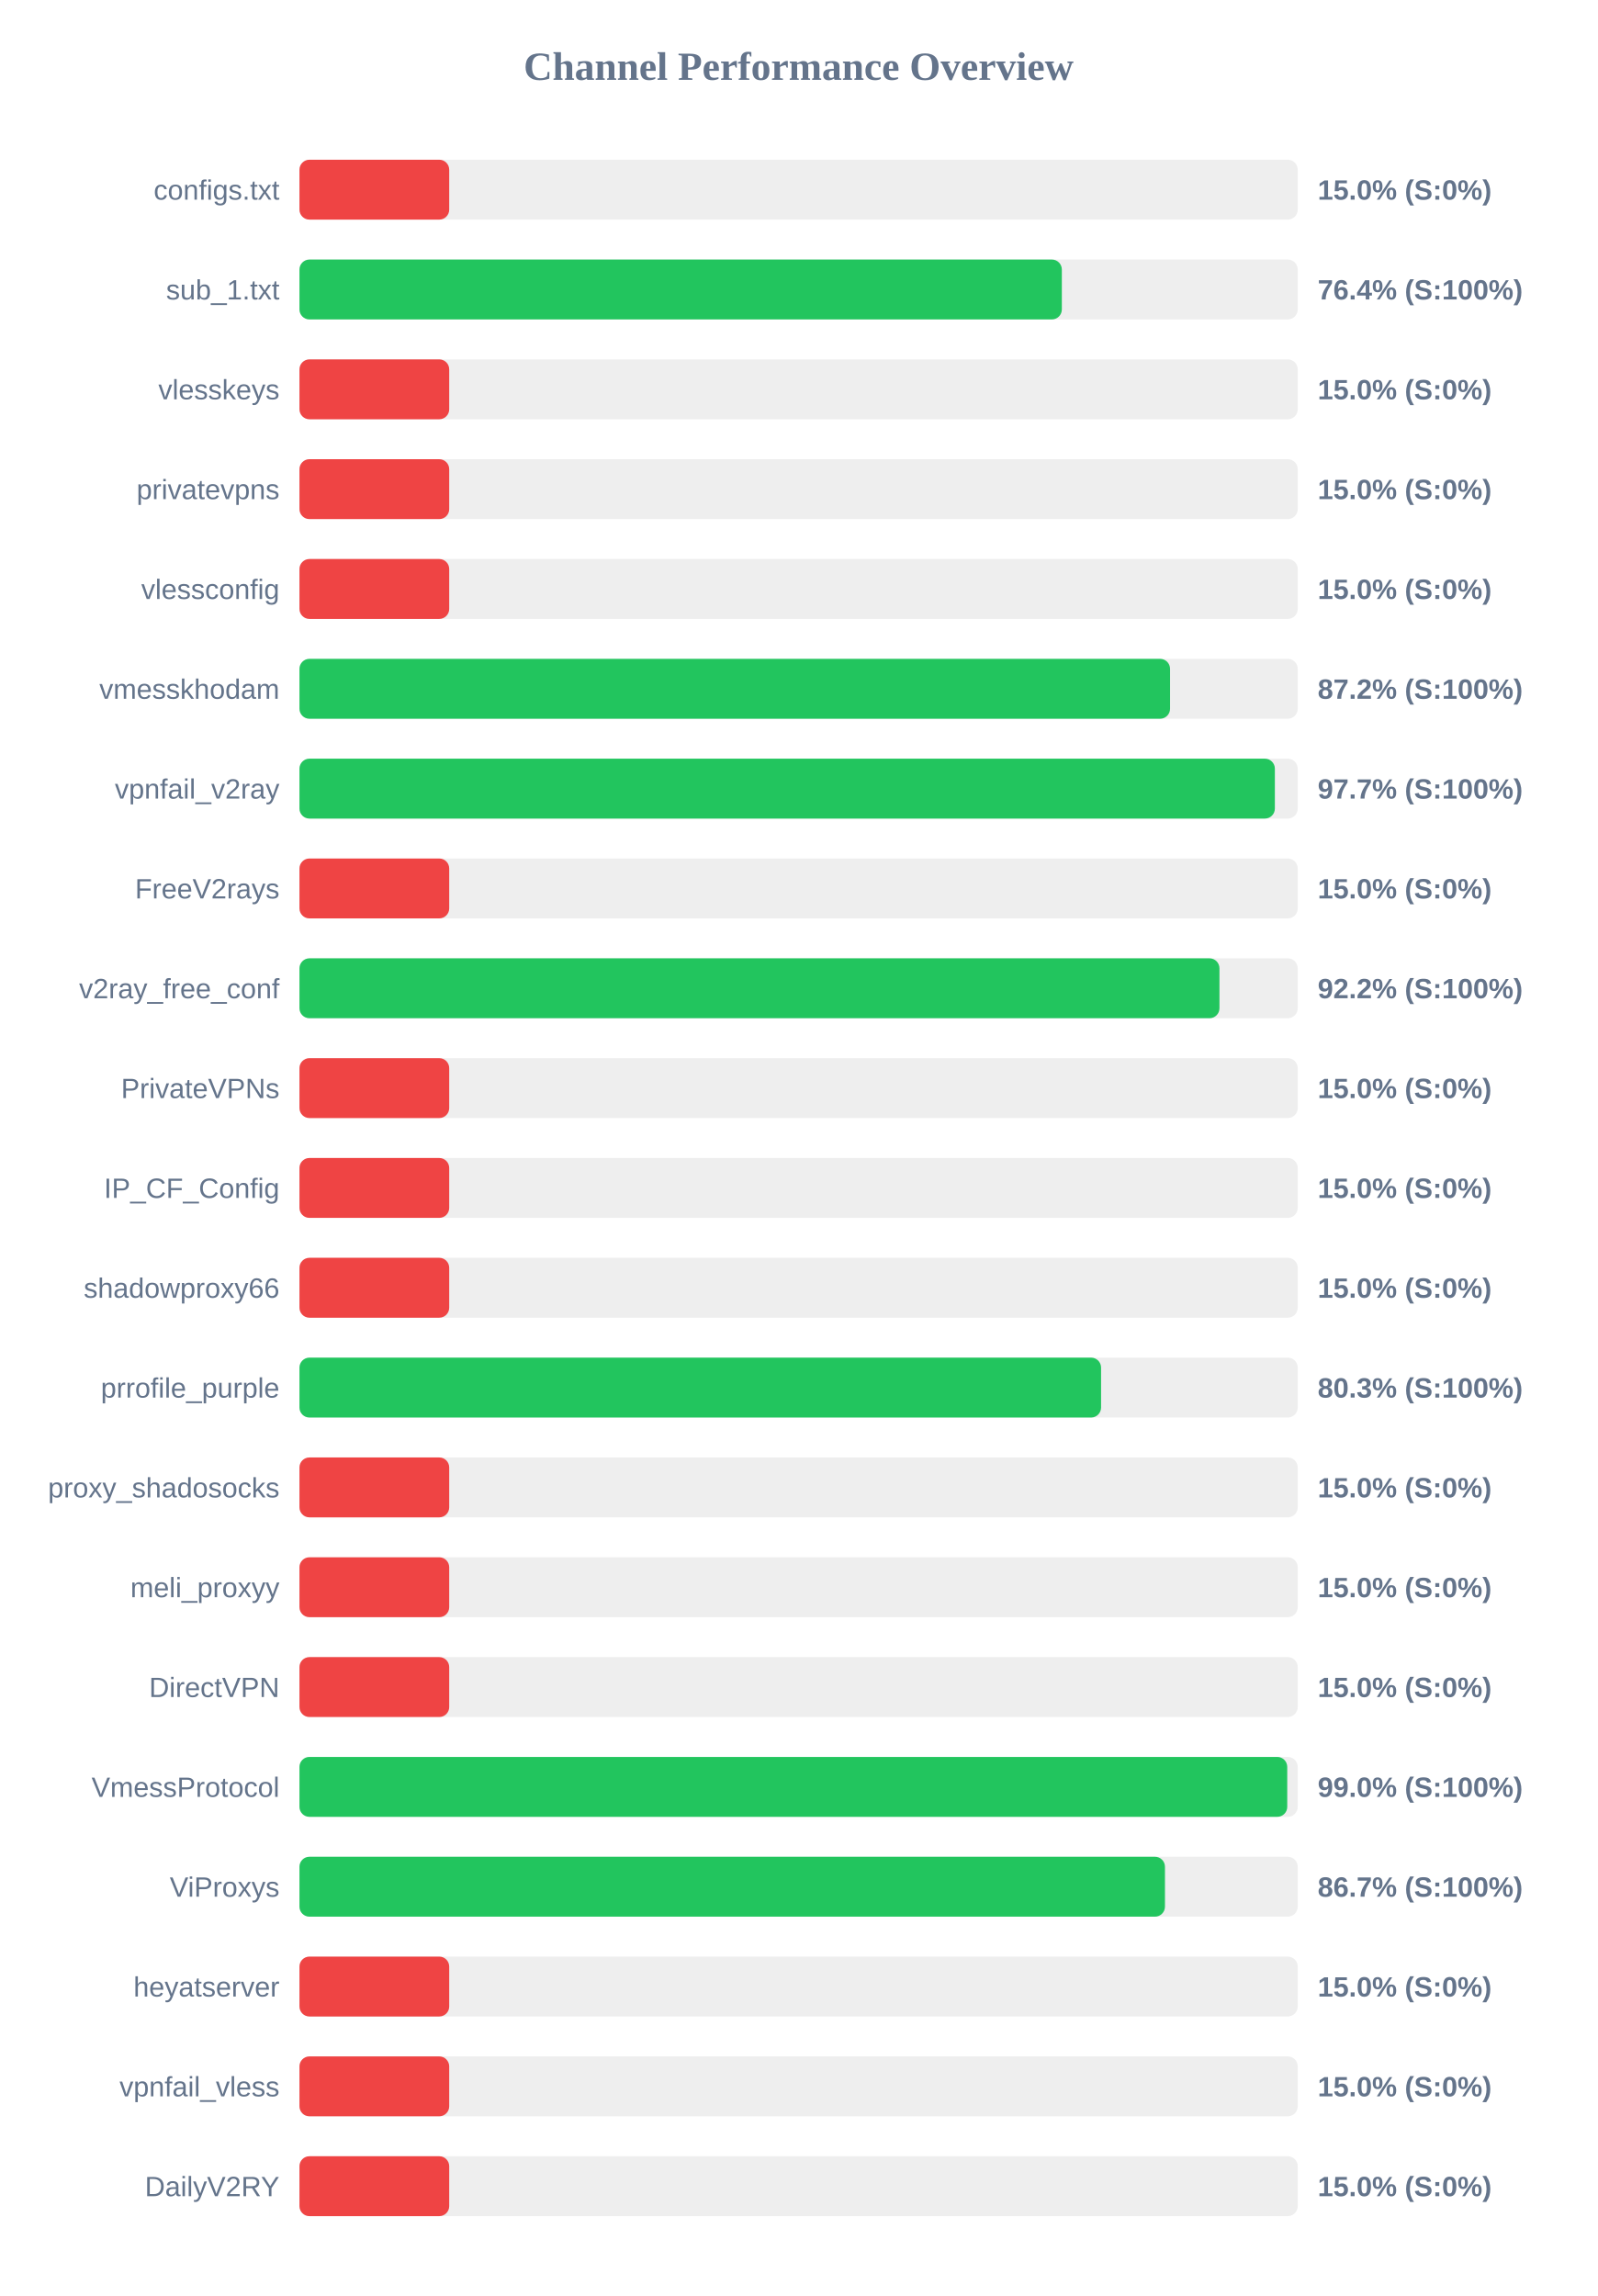
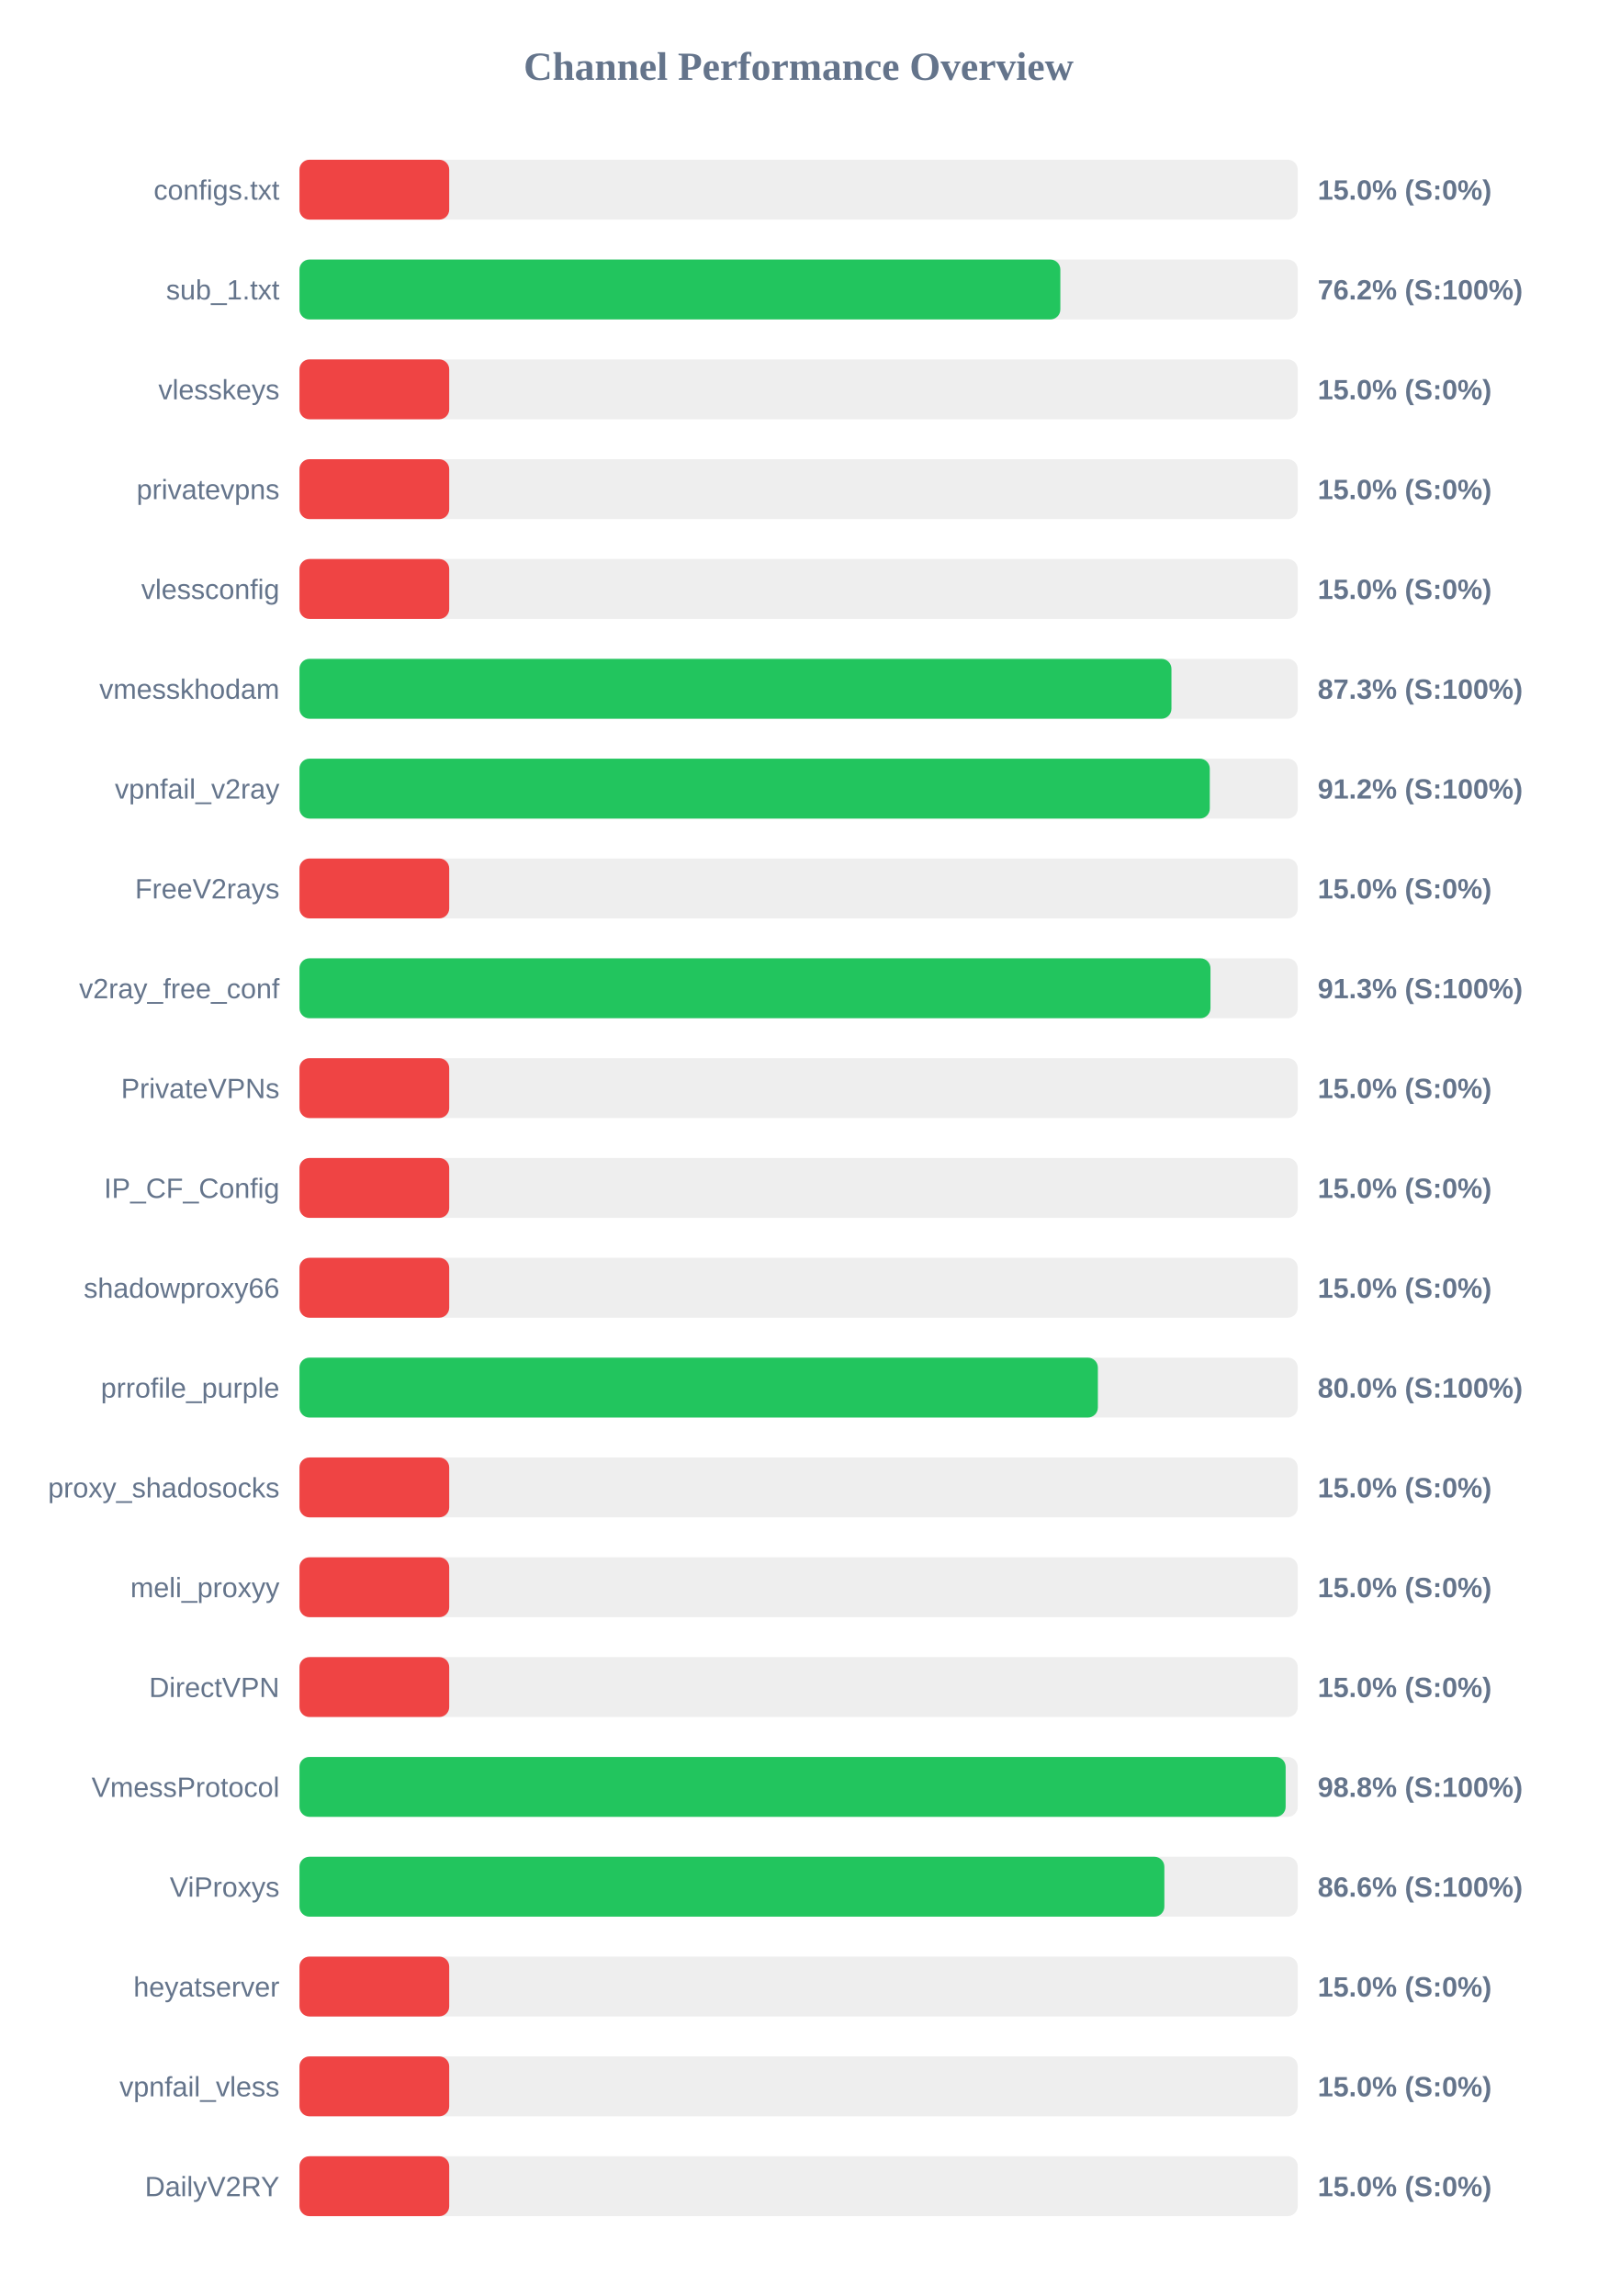
<svg xmlns="http://www.w3.org/2000/svg" width="800" height="1150" version="1.1">
  <style>
        .row { font: 14px Arial; fill: #64748b; }
        .score { font: bold 14px Arial; fill: #64748b; }
    </style>
  <text x="400" y="40" text-anchor="middle" font-size="20px" font-weight="bold" fill="#64748b">Channel Performance Overview</text>
  <rect x="150" y="80" width="500" height="30" fill="#eee" rx="5" />
  <rect x="150" y="80" width="75.0" height="30" fill="#ef4444" rx="5" />
  <text x="140" y="100" text-anchor="end" class="row">configs.txt</text>
  <text x="660" y="100" text-anchor="start" class="score">15.0% (S:0%)</text>
  <rect x="150" y="130" width="500" height="30" fill="#eee" rx="5" />
-   <rect x="150" y="130" width="381.85" height="30" fill="#22c55e" rx="5" />
+   <rect x="150" y="130" width="381.1" height="30" fill="#22c55e" rx="5" />
  <text x="140" y="150" text-anchor="end" class="row">sub_1.txt</text>
-   <text x="660" y="150" text-anchor="start" class="score">76.4% (S:100%)</text>
+   <text x="660" y="150" text-anchor="start" class="score">76.2% (S:100%)</text>
  <rect x="150" y="180" width="500" height="30" fill="#eee" rx="5" />
  <rect x="150" y="180" width="75.0" height="30" fill="#ef4444" rx="5" />
  <text x="140" y="200" text-anchor="end" class="row">vlesskeys</text>
  <text x="660" y="200" text-anchor="start" class="score">15.0% (S:0%)</text>
  <rect x="150" y="230" width="500" height="30" fill="#eee" rx="5" />
  <rect x="150" y="230" width="75.0" height="30" fill="#ef4444" rx="5" />
  <text x="140" y="250" text-anchor="end" class="row">privatevpns</text>
  <text x="660" y="250" text-anchor="start" class="score">15.0% (S:0%)</text>
  <rect x="150" y="280" width="500" height="30" fill="#eee" rx="5" />
  <rect x="150" y="280" width="75.0" height="30" fill="#ef4444" rx="5" />
  <text x="140" y="300" text-anchor="end" class="row">vlessconfig</text>
  <text x="660" y="300" text-anchor="start" class="score">15.0% (S:0%)</text>
  <rect x="150" y="330" width="500" height="30" fill="#eee" rx="5" />
-   <rect x="150" y="330" width="436.05" height="30" fill="#22c55e" rx="5" />
+   <rect x="150" y="330" width="436.75" height="30" fill="#22c55e" rx="5" />
  <text x="140" y="350" text-anchor="end" class="row">vmesskhodam</text>
-   <text x="660" y="350" text-anchor="start" class="score">87.2% (S:100%)</text>
+   <text x="660" y="350" text-anchor="start" class="score">87.3% (S:100%)</text>
  <rect x="150" y="380" width="500" height="30" fill="#eee" rx="5" />
-   <rect x="150" y="380" width="488.55" height="30" fill="#22c55e" rx="5" />
+   <rect x="150" y="380" width="455.95" height="30" fill="#22c55e" rx="5" />
  <text x="140" y="400" text-anchor="end" class="row">vpnfail_v2ray</text>
-   <text x="660" y="400" text-anchor="start" class="score">97.7% (S:100%)</text>
+   <text x="660" y="400" text-anchor="start" class="score">91.2% (S:100%)</text>
  <rect x="150" y="430" width="500" height="30" fill="#eee" rx="5" />
  <rect x="150" y="430" width="75.0" height="30" fill="#ef4444" rx="5" />
  <text x="140" y="450" text-anchor="end" class="row">FreeV2rays</text>
  <text x="660" y="450" text-anchor="start" class="score">15.0% (S:0%)</text>
  <rect x="150" y="480" width="500" height="30" fill="#eee" rx="5" />
-   <rect x="150" y="480" width="460.8" height="30" fill="#22c55e" rx="5" />
+   <rect x="150" y="480" width="456.3" height="30" fill="#22c55e" rx="5" />
  <text x="140" y="500" text-anchor="end" class="row">v2ray_free_conf</text>
-   <text x="660" y="500" text-anchor="start" class="score">92.2% (S:100%)</text>
+   <text x="660" y="500" text-anchor="start" class="score">91.3% (S:100%)</text>
  <rect x="150" y="530" width="500" height="30" fill="#eee" rx="5" />
  <rect x="150" y="530" width="75.0" height="30" fill="#ef4444" rx="5" />
  <text x="140" y="550" text-anchor="end" class="row">PrivateVPNs</text>
  <text x="660" y="550" text-anchor="start" class="score">15.0% (S:0%)</text>
  <rect x="150" y="580" width="500" height="30" fill="#eee" rx="5" />
  <rect x="150" y="580" width="75.0" height="30" fill="#ef4444" rx="5" />
  <text x="140" y="600" text-anchor="end" class="row">IP_CF_Config</text>
  <text x="660" y="600" text-anchor="start" class="score">15.0% (S:0%)</text>
  <rect x="150" y="630" width="500" height="30" fill="#eee" rx="5" />
  <rect x="150" y="630" width="75.0" height="30" fill="#ef4444" rx="5" />
  <text x="140" y="650" text-anchor="end" class="row">shadowproxy66</text>
  <text x="660" y="650" text-anchor="start" class="score">15.0% (S:0%)</text>
  <rect x="150" y="680" width="500" height="30" fill="#eee" rx="5" />
-   <rect x="150" y="680" width="401.5" height="30" fill="#22c55e" rx="5" />
+   <rect x="150" y="680" width="399.9" height="30" fill="#22c55e" rx="5" />
  <text x="140" y="700" text-anchor="end" class="row">prrofile_purple</text>
-   <text x="660" y="700" text-anchor="start" class="score">80.3% (S:100%)</text>
+   <text x="660" y="700" text-anchor="start" class="score">80.0% (S:100%)</text>
  <rect x="150" y="730" width="500" height="30" fill="#eee" rx="5" />
  <rect x="150" y="730" width="75.0" height="30" fill="#ef4444" rx="5" />
  <text x="140" y="750" text-anchor="end" class="row">proxy_shadosocks</text>
  <text x="660" y="750" text-anchor="start" class="score">15.0% (S:0%)</text>
  <rect x="150" y="780" width="500" height="30" fill="#eee" rx="5" />
  <rect x="150" y="780" width="75.0" height="30" fill="#ef4444" rx="5" />
  <text x="140" y="800" text-anchor="end" class="row">meli_proxyy</text>
  <text x="660" y="800" text-anchor="start" class="score">15.0% (S:0%)</text>
  <rect x="150" y="830" width="500" height="30" fill="#eee" rx="5" />
  <rect x="150" y="830" width="75.0" height="30" fill="#ef4444" rx="5" />
  <text x="140" y="850" text-anchor="end" class="row">DirectVPN</text>
  <text x="660" y="850" text-anchor="start" class="score">15.0% (S:0%)</text>
  <rect x="150" y="880" width="500" height="30" fill="#eee" rx="5" />
-   <rect x="150" y="880" width="494.75" height="30" fill="#22c55e" rx="5" />
+   <rect x="150" y="880" width="493.95" height="30" fill="#22c55e" rx="5" />
  <text x="140" y="900" text-anchor="end" class="row">VmessProtocol</text>
-   <text x="660" y="900" text-anchor="start" class="score">99.0% (S:100%)</text>
+   <text x="660" y="900" text-anchor="start" class="score">98.8% (S:100%)</text>
  <rect x="150" y="930" width="500" height="30" fill="#eee" rx="5" />
-   <rect x="150" y="930" width="433.5" height="30" fill="#22c55e" rx="5" />
+   <rect x="150" y="930" width="433.2" height="30" fill="#22c55e" rx="5" />
  <text x="140" y="950" text-anchor="end" class="row">ViProxys</text>
-   <text x="660" y="950" text-anchor="start" class="score">86.7% (S:100%)</text>
+   <text x="660" y="950" text-anchor="start" class="score">86.6% (S:100%)</text>
  <rect x="150" y="980" width="500" height="30" fill="#eee" rx="5" />
  <rect x="150" y="980" width="75.0" height="30" fill="#ef4444" rx="5" />
  <text x="140" y="1000" text-anchor="end" class="row">heyatserver</text>
  <text x="660" y="1000" text-anchor="start" class="score">15.0% (S:0%)</text>
  <rect x="150" y="1030" width="500" height="30" fill="#eee" rx="5" />
  <rect x="150" y="1030" width="75.0" height="30" fill="#ef4444" rx="5" />
  <text x="140" y="1050" text-anchor="end" class="row">vpnfail_vless</text>
  <text x="660" y="1050" text-anchor="start" class="score">15.0% (S:0%)</text>
  <rect x="150" y="1080" width="500" height="30" fill="#eee" rx="5" />
  <rect x="150" y="1080" width="75.0" height="30" fill="#ef4444" rx="5" />
  <text x="140" y="1100" text-anchor="end" class="row">DailyV2RY</text>
  <text x="660" y="1100" text-anchor="start" class="score">15.0% (S:0%)</text>
</svg>
